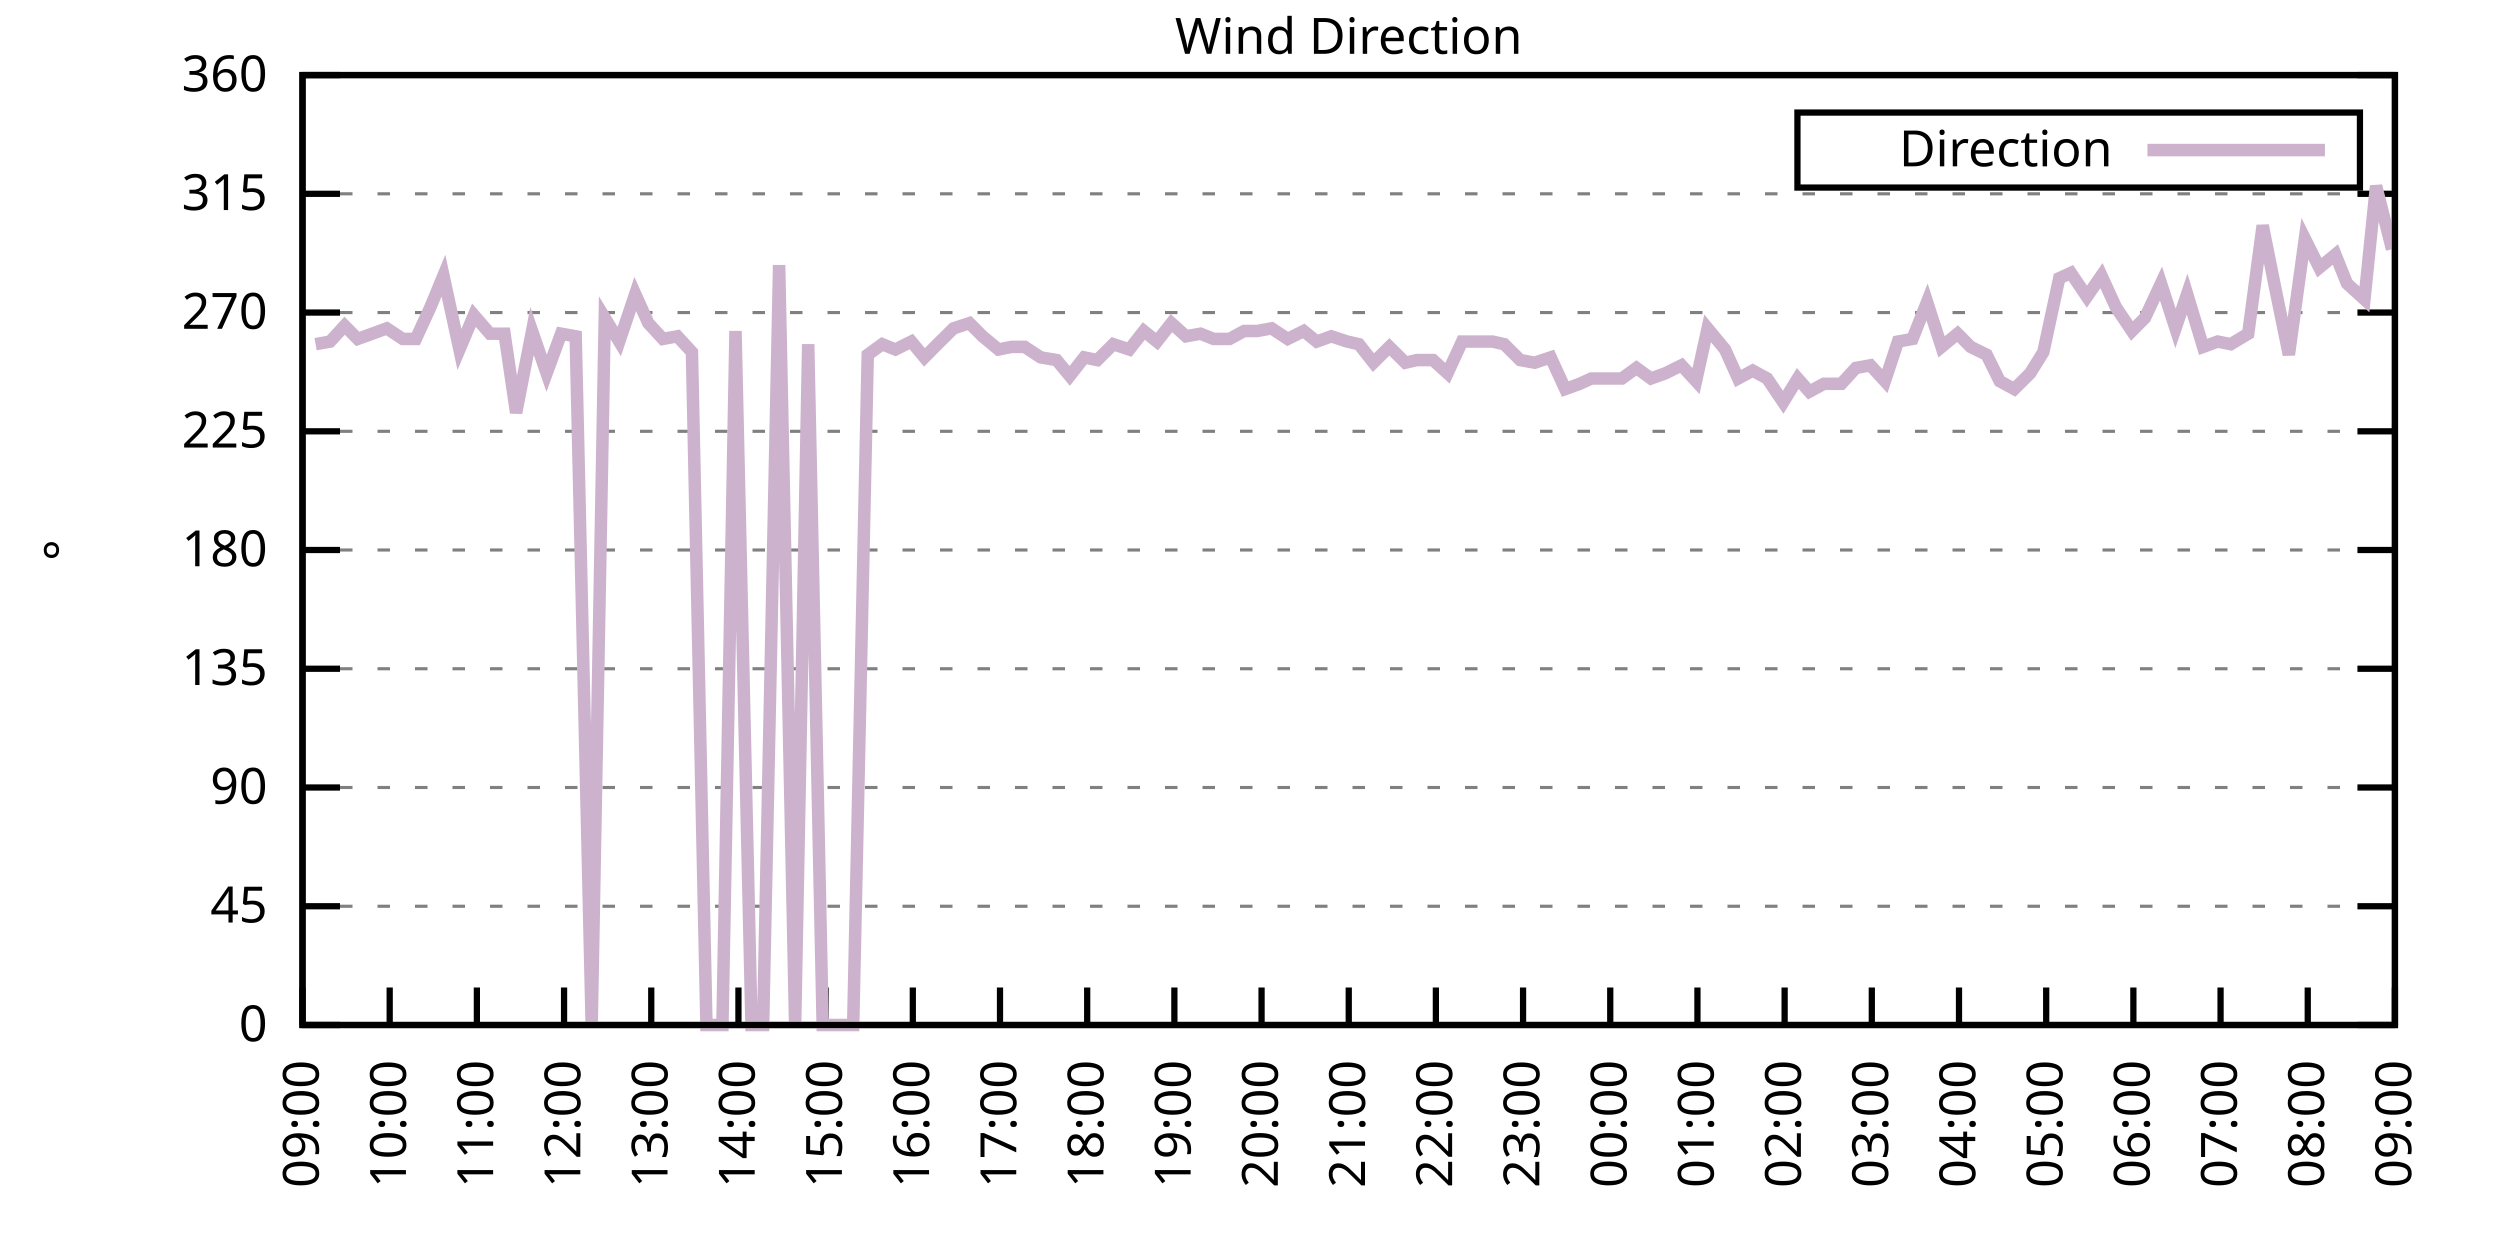
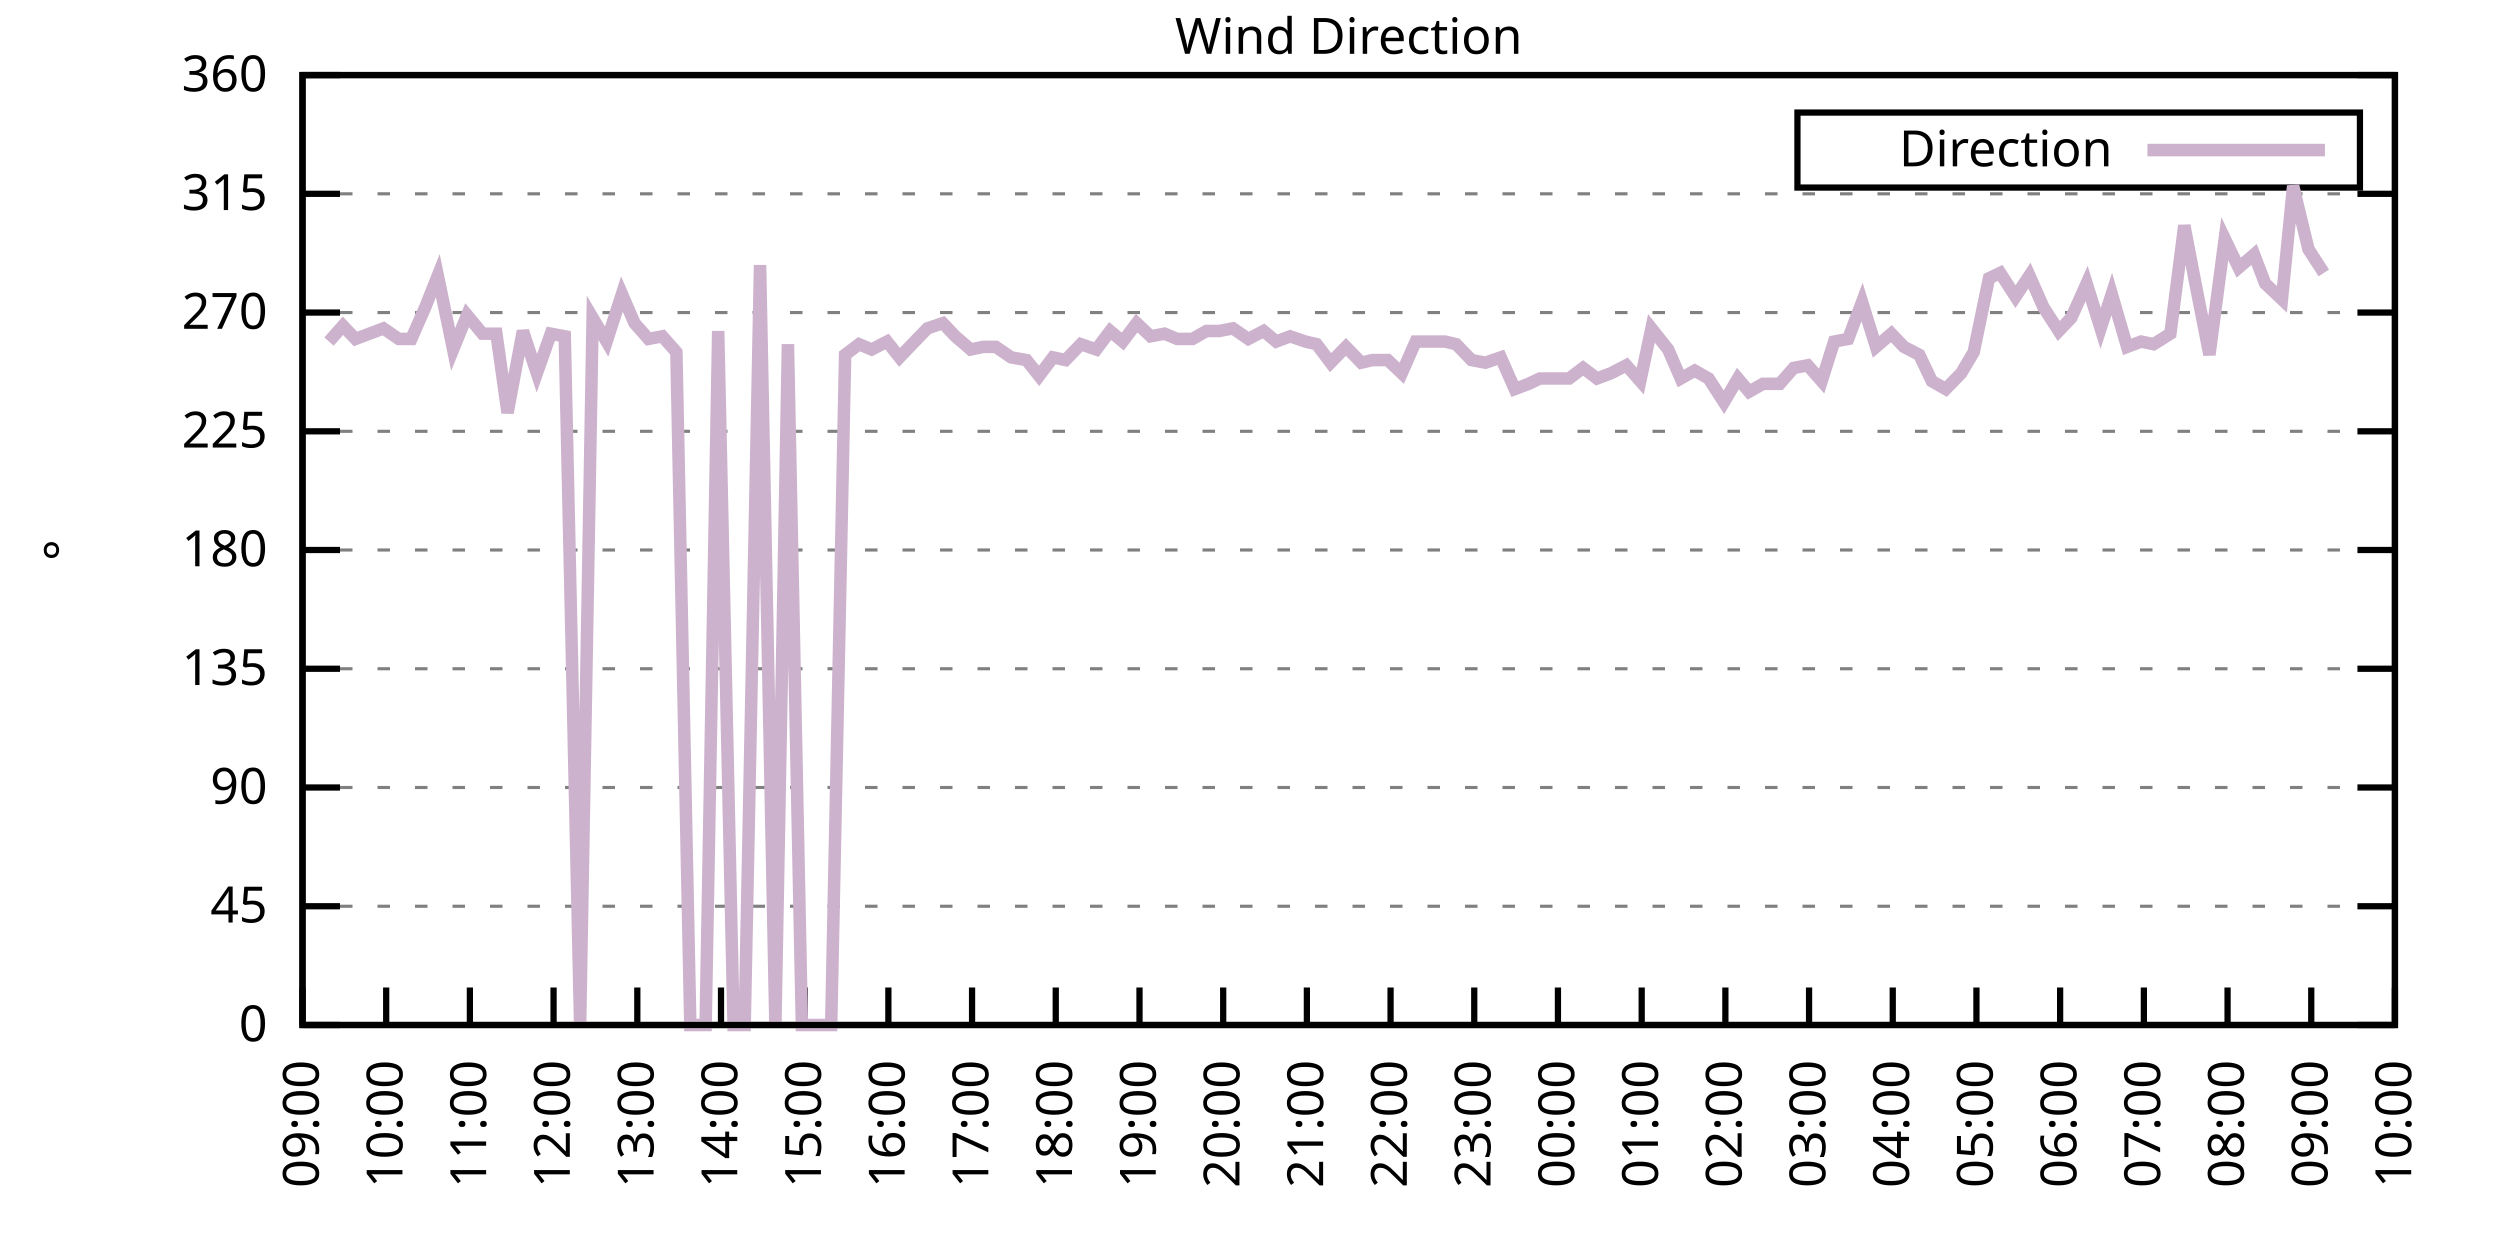
<svg xmlns="http://www.w3.org/2000/svg" xmlns:xlink="http://www.w3.org/1999/xlink" width="400" height="200" viewBox="0 0 400 200">
  <g id="gnuplot_canvas">
    <rect x="0" y="0" width="400" height="200" fill="none" />
    <defs>
      <circle id="gpDot" r="0.5" stroke-width="0.5" stroke="currentColor" />
      <path id="gpPt0" stroke-width="0.333" stroke="currentColor" d="M-1,0 h2 M0,-1 v2" />
      <path id="gpPt1" stroke-width="0.333" stroke="currentColor" d="M-1,-1 L1,1 M1,-1 L-1,1" />
      <path id="gpPt2" stroke-width="0.333" stroke="currentColor" d="M-1,0 L1,0 M0,-1 L0,1 M-1,-1 L1,1 M-1,1 L1,-1" />
      <rect id="gpPt3" stroke-width="0.333" stroke="currentColor" x="-1" y="-1" width="2" height="2" />
      <rect id="gpPt4" stroke-width="0.333" stroke="currentColor" fill="currentColor" x="-1" y="-1" width="2" height="2" />
      <circle id="gpPt5" stroke-width="0.333" stroke="currentColor" cx="0" cy="0" r="1" />
      <use xlink:href="#gpPt5" id="gpPt6" fill="currentColor" stroke="none" />
      <path id="gpPt7" stroke-width="0.333" stroke="currentColor" d="M0,-1.33 L-1.33,0.67 L1.33,0.67 z" />
      <use xlink:href="#gpPt7" id="gpPt8" fill="currentColor" stroke="none" />
      <use xlink:href="#gpPt7" id="gpPt9" stroke="currentColor" transform="rotate(180)" />
      <use xlink:href="#gpPt9" id="gpPt10" fill="currentColor" stroke="none" />
      <use xlink:href="#gpPt3" id="gpPt11" stroke="currentColor" transform="rotate(45)" />
      <use xlink:href="#gpPt11" id="gpPt12" fill="currentColor" stroke="none" />
      <path id="gpPt13" stroke-width="0.333" stroke="currentColor" d="M0,1.330 L1.265,0.411 L0.782,-1.067 L-0.782,-1.076 L-1.265,0.411 z" />
      <use xlink:href="#gpPt13" id="gpPt14" fill="currentColor" stroke="none" />
      <filter id="textbox" filterUnits="objectBoundingBox" x="0" y="0" height="1" width="1">
        <feFlood flood-color="white" flood-opacity="1" result="bgnd" />
        <feComposite in="SourceGraphic" in2="bgnd" operator="atop" />
      </filter>
      <filter id="greybox" filterUnits="objectBoundingBox" x="0" y="0" height="1" width="1">
        <feFlood flood-color="lightgrey" flood-opacity="1" result="grey" />
        <feComposite in="SourceGraphic" in2="grey" operator="atop" />
      </filter>
    </defs>
    <g fill="none" color="white" stroke="currentColor" stroke-width="1.00" stroke-linecap="butt" stroke-linejoin="miter">
</g>
    <g fill="none" color="black" stroke="currentColor" stroke-width="1.00" stroke-linecap="butt" stroke-linejoin="miter">
      <g stroke="none" shape-rendering="crispEdges">
        <polygon fill="rgb(255, 255, 255)" points="48.40,164.00 383.18,164.00 383.18,12.02 48.40,12.02 " />
      </g>
    </g>
    <g fill="none" color="black" stroke="currentColor" stroke-width="1.00" stroke-linecap="butt" stroke-linejoin="miter">
</g>
    <g fill="none" color="black" stroke="black" stroke-width="0.50" stroke-linecap="butt" stroke-linejoin="miter">
</g>
    <g fill="none" color="gray" stroke="currentColor" stroke-width="0.50" stroke-linecap="butt" stroke-linejoin="miter">
      <path stroke="gray" stroke-dasharray="2,4" class="gridline" d="M48.40,164.00 L383.19,164.00  " />
    </g>
    <g fill="none" color="gray" stroke="gray" stroke-width="1.00" stroke-linecap="butt" stroke-linejoin="miter">
</g>
    <g fill="none" color="black" stroke="currentColor" stroke-width="1.00" stroke-linecap="butt" stroke-linejoin="miter">
      <path stroke="black" d="M48.40,164.00 L54.40,164.00 M383.19,164.00 L377.19,164.00  " />
      <g transform="translate(42.80,166.60)" stroke="none" fill="black" font-family="Sans" font-size="8.00" text-anchor="end">
        <text>
          <tspan font-family="Sans"> 0</tspan>
        </text>
      </g>
    </g>
    <g fill="none" color="black" stroke="currentColor" stroke-width="1.00" stroke-linecap="butt" stroke-linejoin="miter">
</g>
    <g fill="none" color="black" stroke="black" stroke-width="0.50" stroke-linecap="butt" stroke-linejoin="miter">
</g>
    <g fill="none" color="gray" stroke="currentColor" stroke-width="0.50" stroke-linecap="butt" stroke-linejoin="miter">
      <path stroke="gray" stroke-dasharray="2,4" class="gridline" d="M48.40,145.00 L383.19,145.00  " />
    </g>
    <g fill="none" color="gray" stroke="gray" stroke-width="1.00" stroke-linecap="butt" stroke-linejoin="miter">
</g>
    <g fill="none" color="black" stroke="currentColor" stroke-width="1.00" stroke-linecap="butt" stroke-linejoin="miter">
      <path stroke="black" d="M48.40,145.00 L54.40,145.00 M383.19,145.00 L377.19,145.00  " />
      <g transform="translate(42.80,147.60)" stroke="none" fill="black" font-family="Sans" font-size="8.00" text-anchor="end">
        <text>
          <tspan font-family="Sans"> 45</tspan>
        </text>
      </g>
    </g>
    <g fill="none" color="black" stroke="currentColor" stroke-width="1.00" stroke-linecap="butt" stroke-linejoin="miter">
</g>
    <g fill="none" color="black" stroke="black" stroke-width="0.50" stroke-linecap="butt" stroke-linejoin="miter">
</g>
    <g fill="none" color="gray" stroke="currentColor" stroke-width="0.50" stroke-linecap="butt" stroke-linejoin="miter">
      <path stroke="gray" stroke-dasharray="2,4" class="gridline" d="M48.40,126.00 L383.19,126.00  " />
    </g>
    <g fill="none" color="gray" stroke="gray" stroke-width="1.00" stroke-linecap="butt" stroke-linejoin="miter">
</g>
    <g fill="none" color="black" stroke="currentColor" stroke-width="1.00" stroke-linecap="butt" stroke-linejoin="miter">
      <path stroke="black" d="M48.40,126.00 L54.40,126.00 M383.19,126.00 L377.19,126.00  " />
      <g transform="translate(42.80,128.60)" stroke="none" fill="black" font-family="Sans" font-size="8.00" text-anchor="end">
        <text>
          <tspan font-family="Sans"> 90</tspan>
        </text>
      </g>
    </g>
    <g fill="none" color="black" stroke="currentColor" stroke-width="1.00" stroke-linecap="butt" stroke-linejoin="miter">
</g>
    <g fill="none" color="black" stroke="black" stroke-width="0.50" stroke-linecap="butt" stroke-linejoin="miter">
</g>
    <g fill="none" color="gray" stroke="currentColor" stroke-width="0.50" stroke-linecap="butt" stroke-linejoin="miter">
      <path stroke="gray" stroke-dasharray="2,4" class="gridline" d="M48.40,107.00 L383.19,107.00  " />
    </g>
    <g fill="none" color="gray" stroke="gray" stroke-width="1.00" stroke-linecap="butt" stroke-linejoin="miter">
</g>
    <g fill="none" color="black" stroke="currentColor" stroke-width="1.00" stroke-linecap="butt" stroke-linejoin="miter">
      <path stroke="black" d="M48.40,107.00 L54.40,107.00 M383.19,107.00 L377.19,107.00  " />
      <g transform="translate(42.80,109.60)" stroke="none" fill="black" font-family="Sans" font-size="8.00" text-anchor="end">
        <text>
          <tspan font-family="Sans"> 135</tspan>
        </text>
      </g>
    </g>
    <g fill="none" color="black" stroke="currentColor" stroke-width="1.00" stroke-linecap="butt" stroke-linejoin="miter">
</g>
    <g fill="none" color="black" stroke="black" stroke-width="0.50" stroke-linecap="butt" stroke-linejoin="miter">
</g>
    <g fill="none" color="gray" stroke="currentColor" stroke-width="0.50" stroke-linecap="butt" stroke-linejoin="miter">
      <path stroke="gray" stroke-dasharray="2,4" class="gridline" d="M48.40,88.00 L383.19,88.00  " />
    </g>
    <g fill="none" color="gray" stroke="gray" stroke-width="1.00" stroke-linecap="butt" stroke-linejoin="miter">
</g>
    <g fill="none" color="black" stroke="currentColor" stroke-width="1.00" stroke-linecap="butt" stroke-linejoin="miter">
      <path stroke="black" d="M48.40,88.00 L54.40,88.00 M383.19,88.00 L377.19,88.00  " />
      <g transform="translate(42.80,90.60)" stroke="none" fill="black" font-family="Sans" font-size="8.00" text-anchor="end">
        <text>
          <tspan font-family="Sans"> 180</tspan>
        </text>
      </g>
    </g>
    <g fill="none" color="black" stroke="currentColor" stroke-width="1.00" stroke-linecap="butt" stroke-linejoin="miter">
</g>
    <g fill="none" color="black" stroke="black" stroke-width="0.50" stroke-linecap="butt" stroke-linejoin="miter">
</g>
    <g fill="none" color="gray" stroke="currentColor" stroke-width="0.50" stroke-linecap="butt" stroke-linejoin="miter">
      <path stroke="gray" stroke-dasharray="2,4" class="gridline" d="M48.40,69.01 L383.19,69.01  " />
    </g>
    <g fill="none" color="gray" stroke="gray" stroke-width="1.00" stroke-linecap="butt" stroke-linejoin="miter">
</g>
    <g fill="none" color="black" stroke="currentColor" stroke-width="1.00" stroke-linecap="butt" stroke-linejoin="miter">
      <path stroke="black" d="M48.40,69.01 L54.40,69.01 M383.19,69.01 L377.19,69.01  " />
      <g transform="translate(42.80,71.61)" stroke="none" fill="black" font-family="Sans" font-size="8.00" text-anchor="end">
        <text>
          <tspan font-family="Sans"> 225</tspan>
        </text>
      </g>
    </g>
    <g fill="none" color="black" stroke="currentColor" stroke-width="1.00" stroke-linecap="butt" stroke-linejoin="miter">
</g>
    <g fill="none" color="black" stroke="black" stroke-width="0.50" stroke-linecap="butt" stroke-linejoin="miter">
</g>
    <g fill="none" color="gray" stroke="currentColor" stroke-width="0.50" stroke-linecap="butt" stroke-linejoin="miter">
      <path stroke="gray" stroke-dasharray="2,4" class="gridline" d="M48.40,50.01 L383.19,50.01  " />
    </g>
    <g fill="none" color="gray" stroke="gray" stroke-width="1.00" stroke-linecap="butt" stroke-linejoin="miter">
</g>
    <g fill="none" color="black" stroke="currentColor" stroke-width="1.00" stroke-linecap="butt" stroke-linejoin="miter">
      <path stroke="black" d="M48.40,50.01 L54.40,50.01 M383.19,50.01 L377.19,50.01  " />
      <g transform="translate(42.80,52.61)" stroke="none" fill="black" font-family="Sans" font-size="8.00" text-anchor="end">
        <text>
          <tspan font-family="Sans"> 270</tspan>
        </text>
      </g>
    </g>
    <g fill="none" color="black" stroke="currentColor" stroke-width="1.00" stroke-linecap="butt" stroke-linejoin="miter">
</g>
    <g fill="none" color="black" stroke="black" stroke-width="0.50" stroke-linecap="butt" stroke-linejoin="miter">
</g>
    <g fill="none" color="gray" stroke="currentColor" stroke-width="0.50" stroke-linecap="butt" stroke-linejoin="miter">
      <path stroke="gray" stroke-dasharray="2,4" class="gridline" d="M48.40,31.01 L383.19,31.01  " />
    </g>
    <g fill="none" color="gray" stroke="gray" stroke-width="1.00" stroke-linecap="butt" stroke-linejoin="miter">
</g>
    <g fill="none" color="black" stroke="currentColor" stroke-width="1.00" stroke-linecap="butt" stroke-linejoin="miter">
      <path stroke="black" d="M48.40,31.01 L54.40,31.01 M383.19,31.01 L377.19,31.01  " />
      <g transform="translate(42.80,33.61)" stroke="none" fill="black" font-family="Sans" font-size="8.00" text-anchor="end">
        <text>
          <tspan font-family="Sans"> 315</tspan>
        </text>
      </g>
    </g>
    <g fill="none" color="black" stroke="currentColor" stroke-width="1.00" stroke-linecap="butt" stroke-linejoin="miter">
</g>
    <g fill="none" color="black" stroke="black" stroke-width="0.50" stroke-linecap="butt" stroke-linejoin="miter">
</g>
    <g fill="none" color="gray" stroke="currentColor" stroke-width="0.50" stroke-linecap="butt" stroke-linejoin="miter">
      <path stroke="gray" stroke-dasharray="2,4" class="gridline" d="M48.40,12.01 L383.19,12.01  " />
    </g>
    <g fill="none" color="gray" stroke="gray" stroke-width="1.00" stroke-linecap="butt" stroke-linejoin="miter">
</g>
    <g fill="none" color="black" stroke="currentColor" stroke-width="1.00" stroke-linecap="butt" stroke-linejoin="miter">
      <path stroke="black" d="M48.40,12.01 L54.40,12.01 M383.19,12.01 L377.19,12.01  " />
      <g transform="translate(42.80,14.61)" stroke="none" fill="black" font-family="Sans" font-size="8.00" text-anchor="end">
        <text>
          <tspan font-family="Sans"> 360</tspan>
        </text>
      </g>
    </g>
    <g fill="none" color="black" stroke="currentColor" stroke-width="1.00" stroke-linecap="butt" stroke-linejoin="miter">
      <path stroke="black" d="M48.40,164.00 L48.40,158.00  " />
      <g transform="translate(51.00,169.60) rotate(270.00)" stroke="none" fill="black" font-family="Sans" font-size="8.00" text-anchor="end">
        <text>
          <tspan font-family="Sans">09:00</tspan>
        </text>
      </g>
    </g>
    <g fill="none" color="black" stroke="currentColor" stroke-width="1.00" stroke-linecap="butt" stroke-linejoin="miter">
-       <path stroke="black" d="M62.35,164.00 L62.35,158.00  " />
-       <g transform="translate(64.95,169.60) rotate(270.00)" stroke="none" fill="black" font-family="Sans" font-size="8.00" text-anchor="end">
+       <path stroke="black" d="M61.79,164.00 L61.79,158.00  " />
+       <g transform="translate(64.39,169.60) rotate(270.00)" stroke="none" fill="black" font-family="Sans" font-size="8.00" text-anchor="end">
        <text>
          <tspan font-family="Sans">10:00</tspan>
        </text>
      </g>
    </g>
    <g fill="none" color="black" stroke="currentColor" stroke-width="1.00" stroke-linecap="butt" stroke-linejoin="miter">
-       <path stroke="black" d="M76.30,164.00 L76.30,158.00  " />
-       <g transform="translate(78.90,169.60) rotate(270.00)" stroke="none" fill="black" font-family="Sans" font-size="8.00" text-anchor="end">
+       <path stroke="black" d="M75.18,164.00 L75.18,158.00  " />
+       <g transform="translate(77.78,169.60) rotate(270.00)" stroke="none" fill="black" font-family="Sans" font-size="8.00" text-anchor="end">
        <text>
          <tspan font-family="Sans">11:00</tspan>
        </text>
      </g>
    </g>
    <g fill="none" color="black" stroke="currentColor" stroke-width="1.00" stroke-linecap="butt" stroke-linejoin="miter">
-       <path stroke="black" d="M90.25,164.00 L90.25,158.00  " />
-       <g transform="translate(92.85,169.60) rotate(270.00)" stroke="none" fill="black" font-family="Sans" font-size="8.00" text-anchor="end">
+       <path stroke="black" d="M88.57,164.00 L88.57,158.00  " />
+       <g transform="translate(91.17,169.60) rotate(270.00)" stroke="none" fill="black" font-family="Sans" font-size="8.00" text-anchor="end">
        <text>
          <tspan font-family="Sans">12:00</tspan>
        </text>
      </g>
    </g>
    <g fill="none" color="black" stroke="currentColor" stroke-width="1.00" stroke-linecap="butt" stroke-linejoin="miter">
-       <path stroke="black" d="M104.20,164.00 L104.20,158.00  " />
-       <g transform="translate(106.80,169.60) rotate(270.00)" stroke="none" fill="black" font-family="Sans" font-size="8.00" text-anchor="end">
+       <path stroke="black" d="M101.97,164.00 L101.97,158.00  " />
+       <g transform="translate(104.57,169.60) rotate(270.00)" stroke="none" fill="black" font-family="Sans" font-size="8.00" text-anchor="end">
        <text>
          <tspan font-family="Sans">13:00</tspan>
        </text>
      </g>
    </g>
    <g fill="none" color="black" stroke="currentColor" stroke-width="1.00" stroke-linecap="butt" stroke-linejoin="miter">
-       <path stroke="black" d="M118.15,164.00 L118.15,158.00  " />
-       <g transform="translate(120.75,169.60) rotate(270.00)" stroke="none" fill="black" font-family="Sans" font-size="8.00" text-anchor="end">
+       <path stroke="black" d="M115.36,164.00 L115.36,158.00  " />
+       <g transform="translate(117.96,169.60) rotate(270.00)" stroke="none" fill="black" font-family="Sans" font-size="8.00" text-anchor="end">
        <text>
          <tspan font-family="Sans">14:00</tspan>
        </text>
      </g>
    </g>
    <g fill="none" color="black" stroke="currentColor" stroke-width="1.00" stroke-linecap="butt" stroke-linejoin="miter">
-       <path stroke="black" d="M132.10,164.00 L132.10,158.00  " />
-       <g transform="translate(134.70,169.60) rotate(270.00)" stroke="none" fill="black" font-family="Sans" font-size="8.00" text-anchor="end">
+       <path stroke="black" d="M128.75,164.00 L128.75,158.00  " />
+       <g transform="translate(131.35,169.60) rotate(270.00)" stroke="none" fill="black" font-family="Sans" font-size="8.00" text-anchor="end">
        <text>
          <tspan font-family="Sans">15:00</tspan>
        </text>
      </g>
    </g>
    <g fill="none" color="black" stroke="currentColor" stroke-width="1.00" stroke-linecap="butt" stroke-linejoin="miter">
-       <path stroke="black" d="M146.05,164.00 L146.05,158.00  " />
-       <g transform="translate(148.65,169.60) rotate(270.00)" stroke="none" fill="black" font-family="Sans" font-size="8.00" text-anchor="end">
+       <path stroke="black" d="M142.14,164.00 L142.14,158.00  " />
+       <g transform="translate(144.74,169.60) rotate(270.00)" stroke="none" fill="black" font-family="Sans" font-size="8.00" text-anchor="end">
        <text>
          <tspan font-family="Sans">16:00</tspan>
        </text>
      </g>
    </g>
    <g fill="none" color="black" stroke="currentColor" stroke-width="1.00" stroke-linecap="butt" stroke-linejoin="miter">
-       <path stroke="black" d="M160.00,164.00 L160.00,158.00  " />
-       <g transform="translate(162.60,169.60) rotate(270.00)" stroke="none" fill="black" font-family="Sans" font-size="8.00" text-anchor="end">
+       <path stroke="black" d="M155.53,164.00 L155.53,158.00  " />
+       <g transform="translate(158.13,169.60) rotate(270.00)" stroke="none" fill="black" font-family="Sans" font-size="8.00" text-anchor="end">
        <text>
          <tspan font-family="Sans">17:00</tspan>
        </text>
      </g>
    </g>
    <g fill="none" color="black" stroke="currentColor" stroke-width="1.00" stroke-linecap="butt" stroke-linejoin="miter">
-       <path stroke="black" d="M173.95,164.00 L173.95,158.00  " />
-       <g transform="translate(176.55,169.60) rotate(270.00)" stroke="none" fill="black" font-family="Sans" font-size="8.00" text-anchor="end">
+       <path stroke="black" d="M168.92,164.00 L168.92,158.00  " />
+       <g transform="translate(171.52,169.60) rotate(270.00)" stroke="none" fill="black" font-family="Sans" font-size="8.00" text-anchor="end">
        <text>
          <tspan font-family="Sans">18:00</tspan>
        </text>
      </g>
    </g>
    <g fill="none" color="black" stroke="currentColor" stroke-width="1.00" stroke-linecap="butt" stroke-linejoin="miter">
-       <path stroke="black" d="M187.90,164.00 L187.90,158.00  " />
-       <g transform="translate(190.50,169.60) rotate(270.00)" stroke="none" fill="black" font-family="Sans" font-size="8.00" text-anchor="end">
+       <path stroke="black" d="M182.32,164.00 L182.32,158.00  " />
+       <g transform="translate(184.92,169.60) rotate(270.00)" stroke="none" fill="black" font-family="Sans" font-size="8.00" text-anchor="end">
        <text>
          <tspan font-family="Sans">19:00</tspan>
        </text>
      </g>
    </g>
    <g fill="none" color="black" stroke="currentColor" stroke-width="1.00" stroke-linecap="butt" stroke-linejoin="miter">
-       <path stroke="black" d="M201.85,164.00 L201.85,158.00  " />
-       <g transform="translate(204.45,169.60) rotate(270.00)" stroke="none" fill="black" font-family="Sans" font-size="8.00" text-anchor="end">
+       <path stroke="black" d="M195.71,164.00 L195.71,158.00  " />
+       <g transform="translate(198.31,169.60) rotate(270.00)" stroke="none" fill="black" font-family="Sans" font-size="8.00" text-anchor="end">
        <text>
          <tspan font-family="Sans">20:00</tspan>
        </text>
      </g>
    </g>
    <g fill="none" color="black" stroke="currentColor" stroke-width="1.00" stroke-linecap="butt" stroke-linejoin="miter">
-       <path stroke="black" d="M215.80,164.00 L215.80,158.00  " />
-       <g transform="translate(218.40,169.60) rotate(270.00)" stroke="none" fill="black" font-family="Sans" font-size="8.00" text-anchor="end">
+       <path stroke="black" d="M209.10,164.00 L209.10,158.00  " />
+       <g transform="translate(211.70,169.60) rotate(270.00)" stroke="none" fill="black" font-family="Sans" font-size="8.00" text-anchor="end">
        <text>
          <tspan font-family="Sans">21:00</tspan>
        </text>
      </g>
    </g>
    <g fill="none" color="black" stroke="currentColor" stroke-width="1.00" stroke-linecap="butt" stroke-linejoin="miter">
-       <path stroke="black" d="M229.74,164.00 L229.74,158.00  " />
-       <g transform="translate(232.34,169.60) rotate(270.00)" stroke="none" fill="black" font-family="Sans" font-size="8.00" text-anchor="end">
+       <path stroke="black" d="M222.49,164.00 L222.49,158.00  " />
+       <g transform="translate(225.09,169.60) rotate(270.00)" stroke="none" fill="black" font-family="Sans" font-size="8.00" text-anchor="end">
        <text>
          <tspan font-family="Sans">22:00</tspan>
        </text>
      </g>
    </g>
    <g fill="none" color="black" stroke="currentColor" stroke-width="1.00" stroke-linecap="butt" stroke-linejoin="miter">
-       <path stroke="black" d="M243.69,164.00 L243.69,158.00  " />
-       <g transform="translate(246.29,169.60) rotate(270.00)" stroke="none" fill="black" font-family="Sans" font-size="8.00" text-anchor="end">
+       <path stroke="black" d="M235.88,164.00 L235.88,158.00  " />
+       <g transform="translate(238.48,169.60) rotate(270.00)" stroke="none" fill="black" font-family="Sans" font-size="8.00" text-anchor="end">
        <text>
          <tspan font-family="Sans">23:00</tspan>
        </text>
      </g>
    </g>
    <g fill="none" color="black" stroke="currentColor" stroke-width="1.00" stroke-linecap="butt" stroke-linejoin="miter">
-       <path stroke="black" d="M257.64,164.00 L257.64,158.00  " />
-       <g transform="translate(260.24,169.60) rotate(270.00)" stroke="none" fill="black" font-family="Sans" font-size="8.00" text-anchor="end">
+       <path stroke="black" d="M249.27,164.00 L249.27,158.00  " />
+       <g transform="translate(251.87,169.60) rotate(270.00)" stroke="none" fill="black" font-family="Sans" font-size="8.00" text-anchor="end">
        <text>
          <tspan font-family="Sans">00:00</tspan>
        </text>
      </g>
    </g>
    <g fill="none" color="black" stroke="currentColor" stroke-width="1.00" stroke-linecap="butt" stroke-linejoin="miter">
-       <path stroke="black" d="M271.59,164.00 L271.59,158.00  " />
-       <g transform="translate(274.19,169.60) rotate(270.00)" stroke="none" fill="black" font-family="Sans" font-size="8.00" text-anchor="end">
+       <path stroke="black" d="M262.67,164.00 L262.67,158.00  " />
+       <g transform="translate(265.27,169.60) rotate(270.00)" stroke="none" fill="black" font-family="Sans" font-size="8.00" text-anchor="end">
        <text>
          <tspan font-family="Sans">01:00</tspan>
        </text>
      </g>
    </g>
    <g fill="none" color="black" stroke="currentColor" stroke-width="1.00" stroke-linecap="butt" stroke-linejoin="miter">
-       <path stroke="black" d="M285.54,164.00 L285.54,158.00  " />
-       <g transform="translate(288.14,169.60) rotate(270.00)" stroke="none" fill="black" font-family="Sans" font-size="8.00" text-anchor="end">
+       <path stroke="black" d="M276.06,164.00 L276.06,158.00  " />
+       <g transform="translate(278.66,169.60) rotate(270.00)" stroke="none" fill="black" font-family="Sans" font-size="8.00" text-anchor="end">
        <text>
          <tspan font-family="Sans">02:00</tspan>
        </text>
      </g>
    </g>
    <g fill="none" color="black" stroke="currentColor" stroke-width="1.00" stroke-linecap="butt" stroke-linejoin="miter">
-       <path stroke="black" d="M299.49,164.00 L299.49,158.00  " />
-       <g transform="translate(302.09,169.60) rotate(270.00)" stroke="none" fill="black" font-family="Sans" font-size="8.00" text-anchor="end">
+       <path stroke="black" d="M289.45,164.00 L289.45,158.00  " />
+       <g transform="translate(292.05,169.60) rotate(270.00)" stroke="none" fill="black" font-family="Sans" font-size="8.00" text-anchor="end">
        <text>
          <tspan font-family="Sans">03:00</tspan>
        </text>
      </g>
    </g>
    <g fill="none" color="black" stroke="currentColor" stroke-width="1.00" stroke-linecap="butt" stroke-linejoin="miter">
-       <path stroke="black" d="M313.44,164.00 L313.44,158.00  " />
-       <g transform="translate(316.04,169.60) rotate(270.00)" stroke="none" fill="black" font-family="Sans" font-size="8.00" text-anchor="end">
+       <path stroke="black" d="M302.84,164.00 L302.84,158.00  " />
+       <g transform="translate(305.44,169.60) rotate(270.00)" stroke="none" fill="black" font-family="Sans" font-size="8.00" text-anchor="end">
        <text>
          <tspan font-family="Sans">04:00</tspan>
        </text>
      </g>
    </g>
    <g fill="none" color="black" stroke="currentColor" stroke-width="1.00" stroke-linecap="butt" stroke-linejoin="miter">
-       <path stroke="black" d="M327.39,164.00 L327.39,158.00  " />
-       <g transform="translate(329.99,169.60) rotate(270.00)" stroke="none" fill="black" font-family="Sans" font-size="8.00" text-anchor="end">
+       <path stroke="black" d="M316.23,164.00 L316.23,158.00  " />
+       <g transform="translate(318.83,169.60) rotate(270.00)" stroke="none" fill="black" font-family="Sans" font-size="8.00" text-anchor="end">
        <text>
          <tspan font-family="Sans">05:00</tspan>
        </text>
      </g>
    </g>
    <g fill="none" color="black" stroke="currentColor" stroke-width="1.00" stroke-linecap="butt" stroke-linejoin="miter">
-       <path stroke="black" d="M341.34,164.00 L341.34,158.00  " />
-       <g transform="translate(343.94,169.60) rotate(270.00)" stroke="none" fill="black" font-family="Sans" font-size="8.00" text-anchor="end">
+       <path stroke="black" d="M329.62,164.00 L329.62,158.00  " />
+       <g transform="translate(332.22,169.60) rotate(270.00)" stroke="none" fill="black" font-family="Sans" font-size="8.00" text-anchor="end">
        <text>
          <tspan font-family="Sans">06:00</tspan>
        </text>
      </g>
    </g>
    <g fill="none" color="black" stroke="currentColor" stroke-width="1.00" stroke-linecap="butt" stroke-linejoin="miter">
-       <path stroke="black" d="M355.29,164.00 L355.29,158.00  " />
-       <g transform="translate(357.89,169.60) rotate(270.00)" stroke="none" fill="black" font-family="Sans" font-size="8.00" text-anchor="end">
+       <path stroke="black" d="M343.02,164.00 L343.02,158.00  " />
+       <g transform="translate(345.62,169.60) rotate(270.00)" stroke="none" fill="black" font-family="Sans" font-size="8.00" text-anchor="end">
        <text>
          <tspan font-family="Sans">07:00</tspan>
        </text>
      </g>
    </g>
    <g fill="none" color="black" stroke="currentColor" stroke-width="1.00" stroke-linecap="butt" stroke-linejoin="miter">
-       <path stroke="black" d="M369.24,164.00 L369.24,158.00  " />
-       <g transform="translate(371.84,169.60) rotate(270.00)" stroke="none" fill="black" font-family="Sans" font-size="8.00" text-anchor="end">
+       <path stroke="black" d="M356.41,164.00 L356.41,158.00  " />
+       <g transform="translate(359.01,169.60) rotate(270.00)" stroke="none" fill="black" font-family="Sans" font-size="8.00" text-anchor="end">
        <text>
          <tspan font-family="Sans">08:00</tspan>
+         </text>
+       </g>
+     </g>
+     <g fill="none" color="black" stroke="currentColor" stroke-width="1.00" stroke-linecap="butt" stroke-linejoin="miter">
+       <path stroke="black" d="M369.80,164.00 L369.80,158.00  " />
+       <g transform="translate(372.40,169.60) rotate(270.00)" stroke="none" fill="black" font-family="Sans" font-size="8.00" text-anchor="end">
+         <text>
+           <tspan font-family="Sans">09:00</tspan>
        </text>
      </g>
    </g>
    <g fill="none" color="black" stroke="currentColor" stroke-width="1.00" stroke-linecap="butt" stroke-linejoin="miter">
      <path stroke="black" d="M383.19,164.00 L383.19,158.00  " />
      <g transform="translate(385.79,169.60) rotate(270.00)" stroke="none" fill="black" font-family="Sans" font-size="8.00" text-anchor="end">
        <text>
-           <tspan font-family="Sans">09:00</tspan>
+           <tspan font-family="Sans">10:00</tspan>
        </text>
      </g>
    </g>
    <g fill="none" color="black" stroke="currentColor" stroke-width="1.00" stroke-linecap="butt" stroke-linejoin="miter">
</g>
    <g fill="none" color="black" stroke="currentColor" stroke-width="1.00" stroke-linecap="butt" stroke-linejoin="miter">
      <path stroke="black" d="M48.40,12.01 L48.40,164.00 L383.19,164.00 L383.19,12.01 L48.40,12.01 Z  " />
    </g>
    <g fill="none" color="black" stroke="currentColor" stroke-width="1.00" stroke-linecap="butt" stroke-linejoin="miter">
</g>
    <g fill="none" color="black" stroke="currentColor" stroke-width="1.00" stroke-linecap="butt" stroke-linejoin="miter">
      <path stroke="black" d="M287.59,30.01 L287.59,18.01 L377.59,18.01 L377.59,30.01 L287.59,30.01 Z  " />
    </g>
    <g id="Wind_direction_plot_1">
      <g fill="none" color="white" stroke="black" stroke-width="2.00" stroke-linecap="butt" stroke-linejoin="miter">
</g>
      <g fill="none" color="black" stroke="currentColor" stroke-width="2.00" stroke-linecap="butt" stroke-linejoin="miter">
        <g transform="translate(337.99,26.61)" stroke="none" fill="black" font-family="Sans" font-size="8.00" text-anchor="end">
          <text>
            <tspan font-family="Sans">Direction</tspan>
          </text>
        </g>
      </g>
      <g fill="none" color="black" stroke="currentColor" stroke-width="2.00" stroke-linecap="butt" stroke-linejoin="miter">
-         <path stroke="rgb(204, 178, 204)" d="M343.59,24.01 L371.99,24.01 M50.49,55.07 L52.82,54.65 L55.14,52.12 L57.23,54.23 L59.56,53.39 L61.88,52.54   L64.44,54.23 L66.53,54.23 L68.86,49.16 L70.95,44.10 L73.51,55.92 L75.83,50.43 L78.39,53.39 L80.72,53.39   L82.58,66.05 L85.13,52.96 L87.46,59.72 L89.78,53.39 L92.11,53.81 L94.67,164.00 L96.76,50.85 L99.08,54.65   L101.64,47.05 L103.73,51.70 L106.06,54.23 L108.38,53.81 L110.71,56.34 L113.03,164.00 L115.59,164.00 L117.68,52.96   L120.24,164.00 L122.10,164.00 L124.66,42.41 L127.22,164.00 L129.31,55.07 L131.63,164.00 L134.19,164.00 L136.51,164.00   L138.84,56.76 L141.16,55.07 L143.26,55.92 L145.81,54.65 L147.91,57.18 L150.00,55.07 L152.56,52.54 L155.11,51.70   L157.21,53.81 L159.76,55.92 L161.86,55.50 L163.95,55.50 L166.51,57.18 L169.06,57.61 L171.16,60.14 L173.48,57.18   L175.57,57.61 L178.13,55.07 L180.69,55.92 L183.01,52.96 L185.11,54.65 L187.43,51.70 L189.76,53.81 L192.08,53.39   L194.17,54.23 L196.73,54.23 L199.06,52.96 L201.15,52.96 L203.47,52.54 L206.03,54.23 L208.59,52.96 L210.68,54.65   L213.01,53.81 L215.56,54.65 L217.42,55.07 L219.75,58.03 L222.30,55.50 L224.86,58.03 L226.72,57.61 L229.28,57.61   L231.60,59.72 L233.93,54.65 L236.25,54.65 L238.81,54.65 L240.67,55.07 L243.23,57.61 L245.55,58.03 L248.11,57.18   L250.44,62.25 L252.76,61.41 L254.62,60.56 L259.50,60.56 L261.83,58.87 L264.15,60.56 L266.48,59.72 L269.04,58.45   L271.36,60.98 L273.22,52.54 L276.01,55.92 L278.10,60.56 L280.43,59.30 L282.75,60.56 L285.31,64.36 L287.64,60.56   L289.50,62.67 L291.82,61.41 L294.61,61.41 L296.94,58.87 L299.26,58.45 L301.58,60.98 L303.68,54.65 L306.00,54.23   L308.33,48.32 L310.65,55.50 L313.21,53.39 L315.30,55.50 L317.86,56.76 L319.95,60.98 L322.28,62.25 L324.83,59.72   L326.93,56.34 L329.48,44.52 L331.34,43.67 L333.90,47.47 L336.23,44.10 L338.55,49.16 L341.11,52.96 L343.20,50.85   L345.76,45.36 L348.08,52.54 L349.94,47.05 L352.50,55.50 L354.83,54.65 L356.92,55.07 L359.71,53.39 L362.03,36.08   L363.89,45.36 L366.22,56.76 L368.78,38.19 L371.10,42.83 L373.66,40.72 L375.52,45.36 L378.31,47.90 L380.17,29.74   L382.73,39.87  " />
+         <path stroke="rgb(204, 178, 204)" d="M343.59,24.01 L371.99,24.01 M52.64,54.65 L54.87,52.12 L56.88,54.23 L59.11,53.39 L61.35,52.54 L63.80,54.23   L65.81,54.23 L68.04,49.16 L70.05,44.10 L72.50,55.92 L74.74,50.43 L77.19,53.39 L79.42,53.39 L81.21,66.05   L83.66,52.96 L85.90,59.72 L88.13,53.39 L90.36,53.81 L92.82,164.00 L94.82,50.85 L97.06,54.65 L99.51,47.05   L101.52,51.70 L103.75,54.23 L105.98,53.81 L108.22,56.34 L110.45,164.00 L112.90,164.00 L114.91,52.96 L117.37,164.00   L119.15,164.00 L121.61,42.41 L124.06,164.00 L126.07,55.07 L128.30,164.00 L130.76,164.00 L132.99,164.00 L135.22,56.76   L137.45,55.07 L139.46,55.92 L141.92,54.65 L143.93,57.18 L145.94,55.07 L148.39,52.54 L150.85,51.70 L152.85,53.81   L155.31,55.92 L157.32,55.50 L159.33,55.50 L161.78,57.18 L164.24,57.61 L166.25,60.14 L168.48,57.18 L170.49,57.61   L172.94,55.07 L175.40,55.92 L177.63,52.96 L179.64,54.65 L181.87,51.70 L184.10,53.81 L186.33,53.39 L188.34,54.23   L190.80,54.23 L193.03,52.96 L195.04,52.96 L197.27,52.54 L199.73,54.23 L202.18,52.96 L204.19,54.65 L206.42,53.81   L208.88,54.65 L210.66,55.07 L212.89,58.03 L215.35,55.50 L217.80,58.03 L219.59,57.61 L222.04,57.61 L224.28,59.72   L226.51,54.65 L228.74,54.65 L231.20,54.65 L232.98,55.07 L235.44,57.61 L237.67,58.03 L240.12,57.18 L242.36,62.25   L244.59,61.41 L246.37,60.56 L251.06,60.56 L253.29,58.87 L255.52,60.56 L257.76,59.72 L260.21,58.45 L262.44,60.98   L264.23,52.54 L266.91,55.92 L268.92,60.56 L271.15,59.30 L273.38,60.56 L275.83,64.36 L278.07,60.56 L279.85,62.67   L282.08,61.41 L284.76,61.41 L286.99,58.87 L289.23,58.45 L291.46,60.98 L293.47,54.65 L295.70,54.23 L297.93,48.32   L300.16,55.50 L302.62,53.39 L304.63,55.50 L307.08,56.76 L309.09,60.98 L311.32,62.25 L313.78,59.72 L315.79,56.34   L318.24,44.52 L320.03,43.67 L322.48,47.47 L324.71,44.10 L326.95,49.16 L329.40,52.96 L331.41,50.85 L333.86,45.36   L336.10,52.54 L337.88,47.05 L340.34,55.50 L342.57,54.65 L344.58,55.07 L347.26,53.39 L349.49,36.08 L351.27,45.36   L353.51,56.76 L355.96,38.19 L358.19,42.83 L360.65,40.72 L362.43,45.36 L365.11,47.90 L366.90,29.74 L369.35,39.87   L371.81,43.67  " />
      </g>
    </g>
    <g fill="none" color="black" stroke="currentColor" stroke-width="2.00" stroke-linecap="butt" stroke-linejoin="miter">
</g>
    <g fill="none" color="black" stroke="black" stroke-width="1.00" stroke-linecap="butt" stroke-linejoin="miter">
</g>
    <g fill="none" color="black" stroke="currentColor" stroke-width="1.00" stroke-linecap="butt" stroke-linejoin="miter">
      <path stroke="black" d="M48.40,12.01 L48.40,164.00 L383.19,164.00 L383.19,12.01 L48.40,12.01 Z  " />
      <g transform="translate(12.80,88.01) rotate(270.00)" stroke="none" fill="black" font-family="Sans" font-size="8.00" text-anchor="middle">
        <text>
          <tspan font-family="Sans">°</tspan>
        </text>
      </g>
    </g>
    <g fill="none" color="black" stroke="currentColor" stroke-width="1.00" stroke-linecap="butt" stroke-linejoin="miter">
</g>
    <g fill="none" color="black" stroke="currentColor" stroke-width="1.00" stroke-linecap="butt" stroke-linejoin="miter">
      <g transform="translate(215.79,8.61)" stroke="none" fill="black" font-family="Sans" font-size="8.00" text-anchor="middle">
        <text>
          <tspan font-family="Sans">Wind Direction</tspan>
        </text>
      </g>
    </g>
    <g fill="none" color="black" stroke="currentColor" stroke-width="1.00" stroke-linecap="butt" stroke-linejoin="miter">
</g>
  </g>
</svg>
